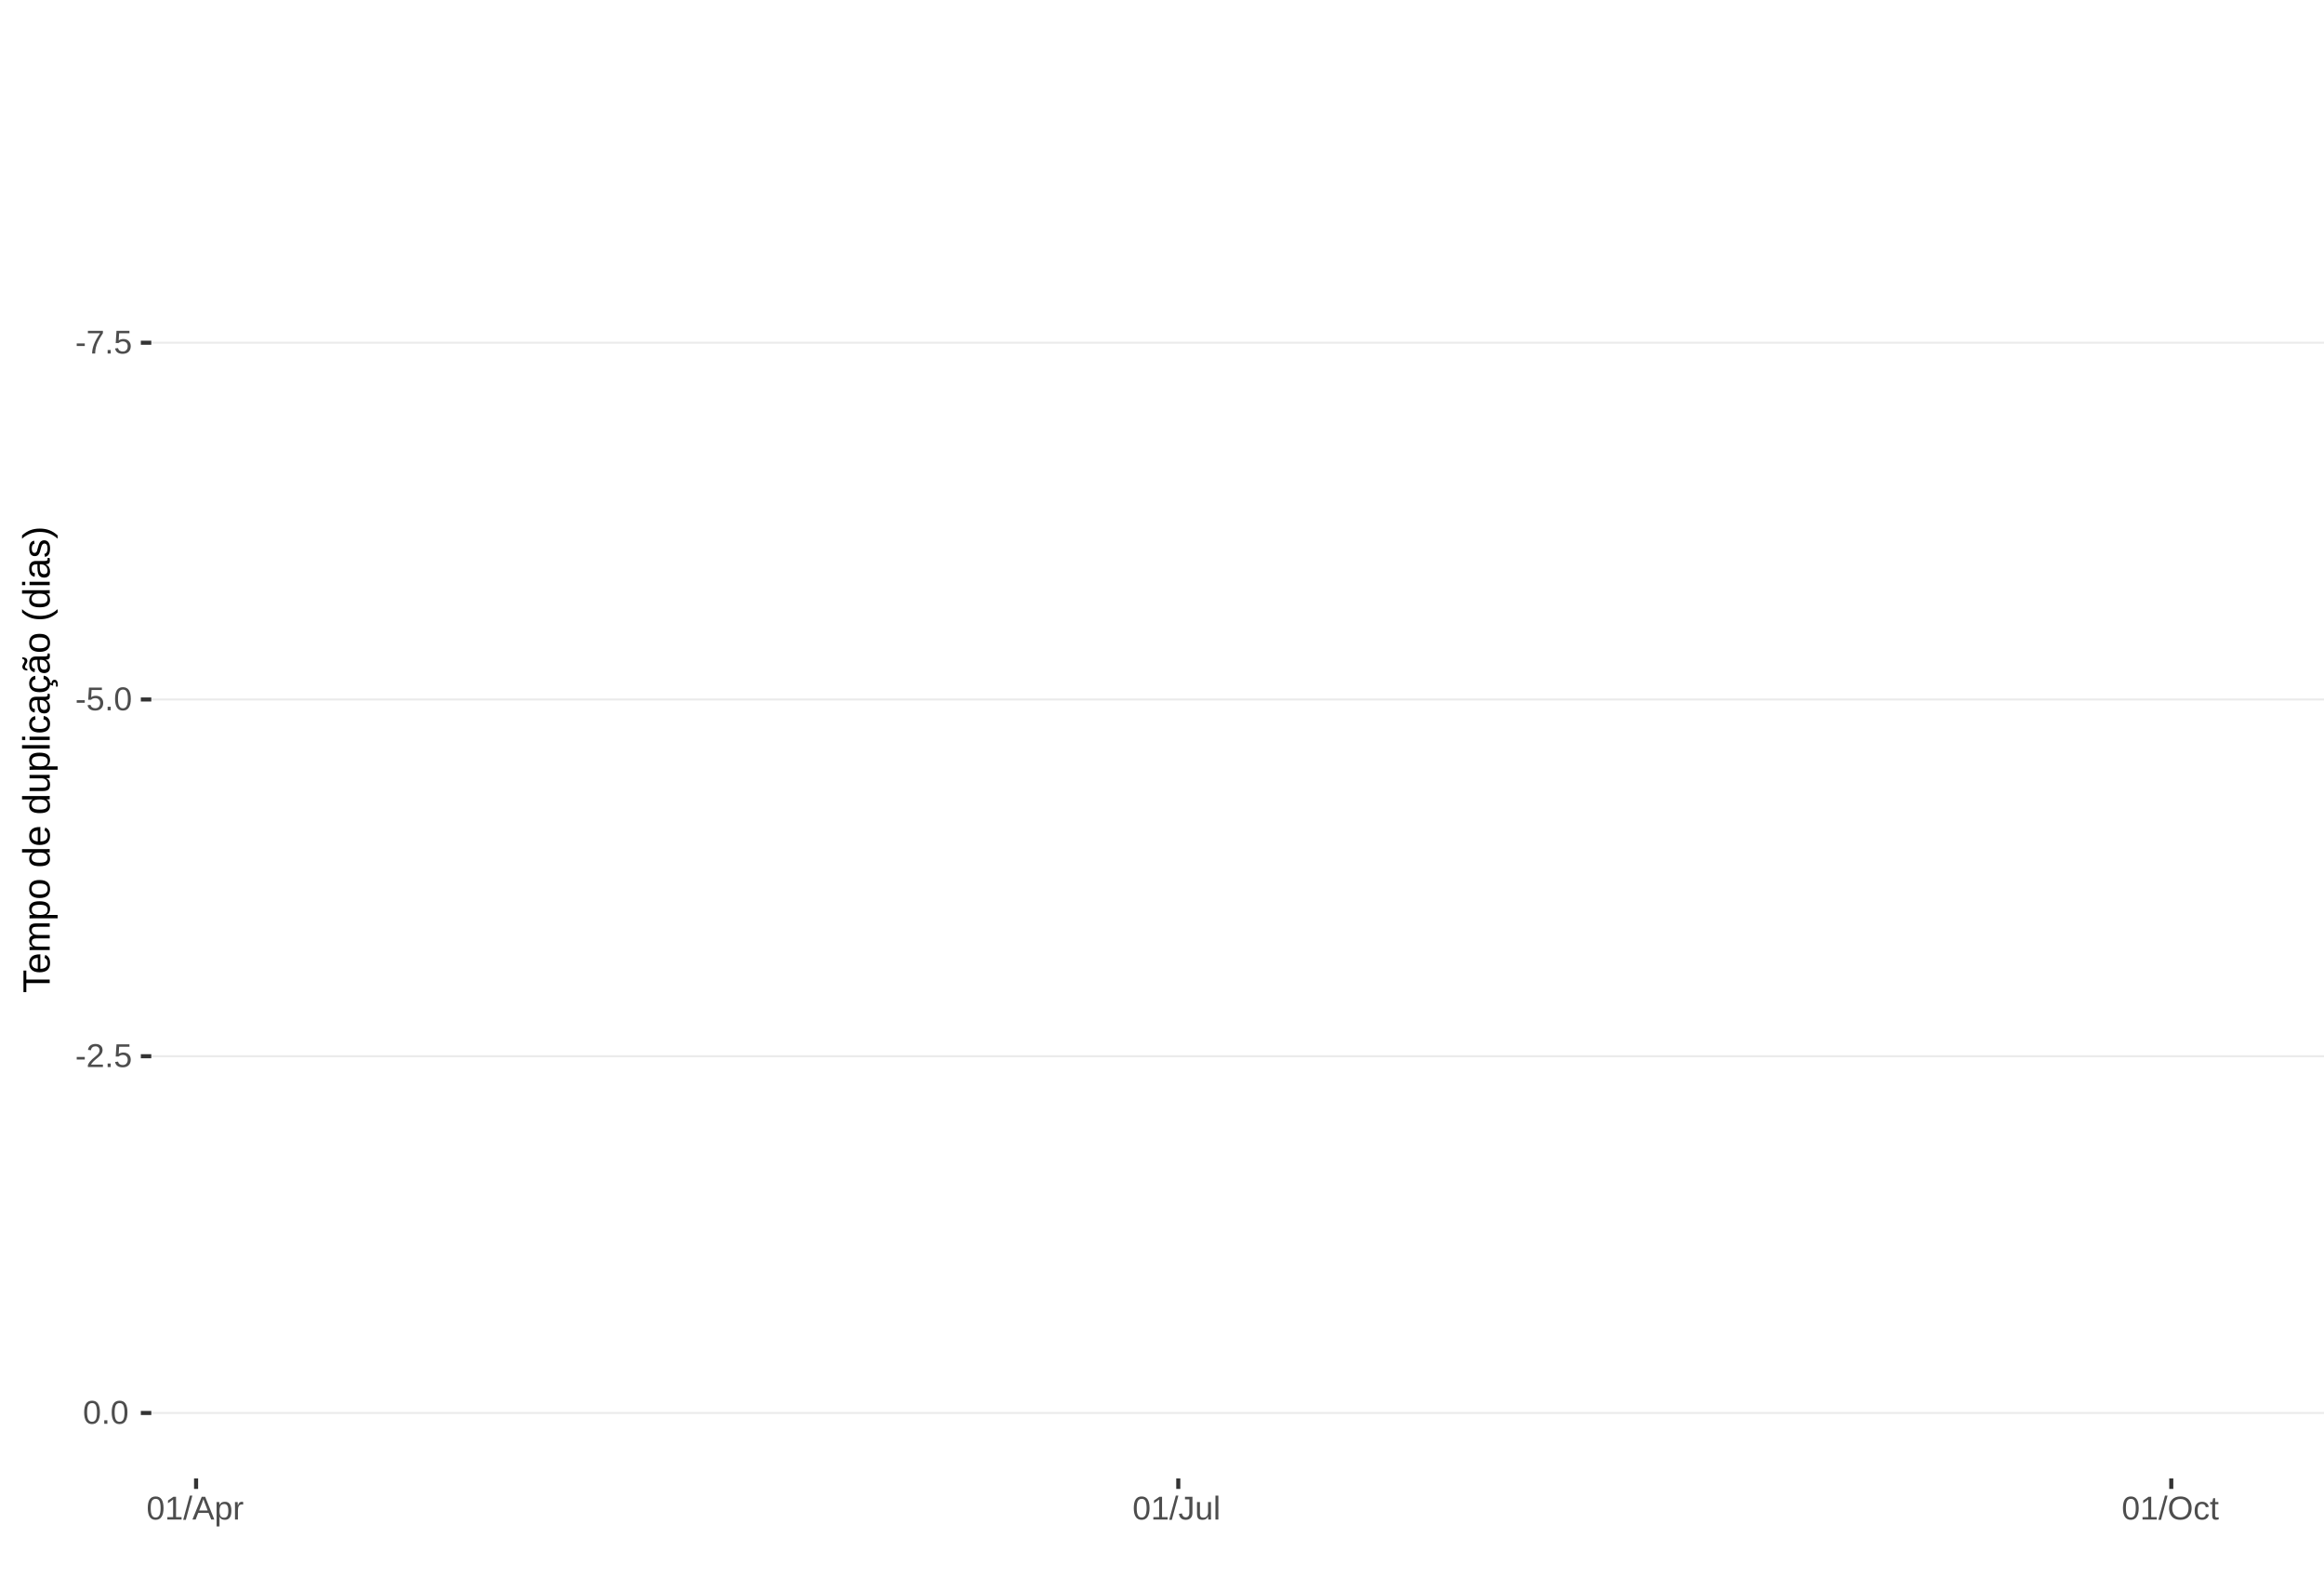
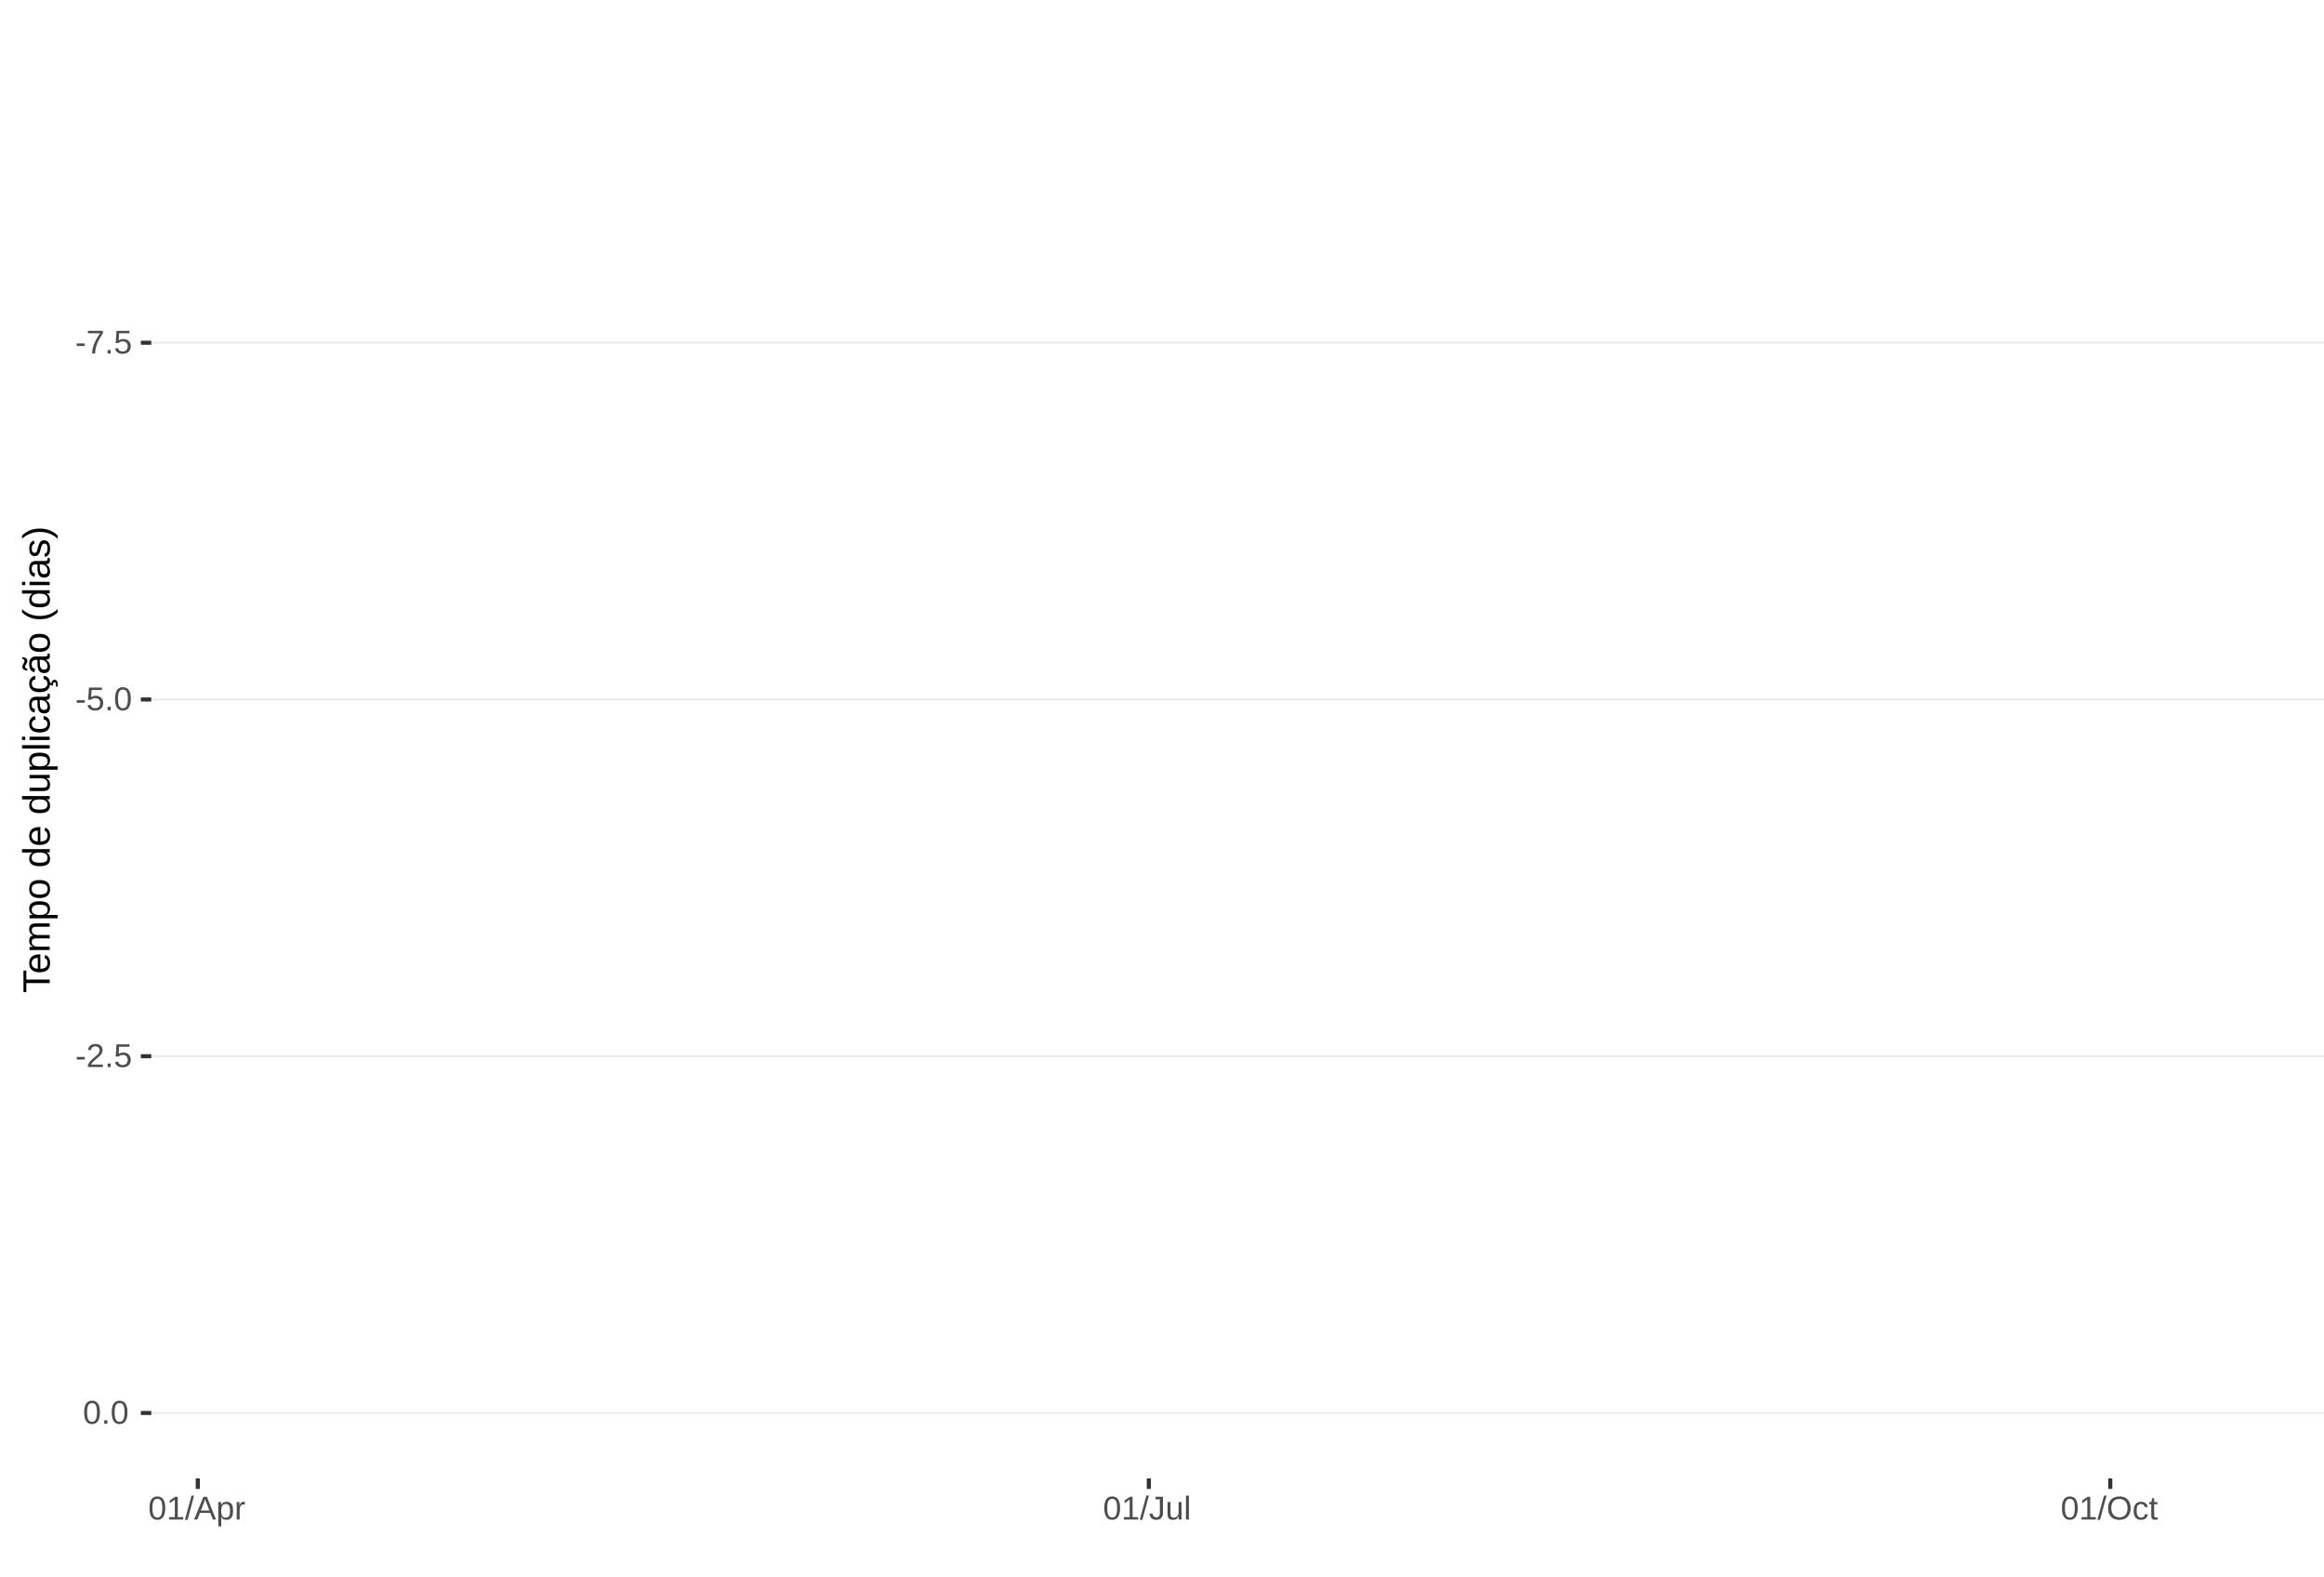
<svg xmlns="http://www.w3.org/2000/svg" xmlns:xlink="http://www.w3.org/1999/xlink" width="609pt" height="413pt" viewBox="0 0 609 413" version="1.1">
  <defs>
    <g>
      <symbol overflow="visible" id="glyph0-0">
        <path style="stroke:none;" d="M 0.859 -5.953 L 5.625 -5.953 L 5.625 0 L 0.859 0 Z M 1.188 -5.641 L 1.188 -0.328 L 5.297 -0.328 L 5.297 -5.641 Z M 1.188 -5.641 " />
      </symbol>
      <symbol overflow="visible" id="glyph0-1">
        <path style="stroke:none;" d="M 0.391 -1.969 L 0.391 -2.641 L 2.5 -2.641 L 2.5 -1.969 Z M 0.391 -1.969 " />
      </symbol>
      <symbol overflow="visible" id="glyph0-2">
        <path style="stroke:none;" d="M 4.375 -5.344 C 3.77 -4.406 3.344 -3.672 3.094 -3.141 C 2.844 -2.617 2.656 -2.102 2.531 -1.594 C 2.406 -1.082 2.344 -0.551 2.344 0 L 1.547 0 C 1.547 -0.758 1.707 -1.562 2.031 -2.406 C 2.352 -3.25 2.891 -4.219 3.641 -5.312 L 0.438 -5.312 L 0.438 -5.953 L 4.375 -5.953 Z M 4.375 -5.344 " />
      </symbol>
      <symbol overflow="visible" id="glyph0-3">
        <path style="stroke:none;" d="M 0.797 0 L 0.797 -0.922 L 1.609 -0.922 L 1.609 0 Z M 0.797 0 " />
      </symbol>
      <symbol overflow="visible" id="glyph0-4">
        <path style="stroke:none;" d="M 4.453 -1.938 C 4.453 -1.312 4.266 -0.816 3.891 -0.453 C 3.516 -0.098 3 0.078 2.344 0.078 C 1.781 0.078 1.328 -0.039 0.984 -0.281 C 0.648 -0.52 0.438 -0.867 0.344 -1.328 L 1.109 -1.422 C 1.273 -0.828 1.691 -0.531 2.359 -0.531 C 2.766 -0.531 3.082 -0.656 3.312 -0.906 C 3.539 -1.156 3.656 -1.492 3.656 -1.922 C 3.656 -2.297 3.539 -2.598 3.312 -2.828 C 3.082 -3.055 2.77 -3.172 2.375 -3.172 C 2.164 -3.172 1.973 -3.141 1.797 -3.078 C 1.617 -3.016 1.441 -2.906 1.266 -2.75 L 0.516 -2.75 L 0.719 -5.953 L 4.109 -5.953 L 4.109 -5.312 L 1.406 -5.312 L 1.297 -3.422 C 1.629 -3.672 2.039 -3.797 2.531 -3.797 C 3.113 -3.797 3.578 -3.625 3.922 -3.281 C 4.273 -2.938 4.453 -2.488 4.453 -1.938 Z M 4.453 -1.938 " />
      </symbol>
      <symbol overflow="visible" id="glyph0-5">
        <path style="stroke:none;" d="M 4.469 -2.984 C 4.469 -1.984 4.289 -1.223 3.938 -0.703 C 3.594 -0.18 3.078 0.078 2.391 0.078 C 1.711 0.078 1.203 -0.18 0.859 -0.703 C 0.516 -1.223 0.344 -1.984 0.344 -2.984 C 0.344 -4.004 0.508 -4.77 0.844 -5.281 C 1.176 -5.789 1.703 -6.047 2.422 -6.047 C 3.117 -6.047 3.633 -5.785 3.969 -5.266 C 4.301 -4.754 4.469 -3.992 4.469 -2.984 Z M 3.703 -2.984 C 3.703 -3.836 3.602 -4.457 3.406 -4.844 C 3.207 -5.227 2.879 -5.422 2.422 -5.422 C 1.953 -5.422 1.613 -5.227 1.406 -4.844 C 1.207 -4.469 1.109 -3.848 1.109 -2.984 C 1.109 -2.141 1.211 -1.52 1.422 -1.125 C 1.629 -0.727 1.957 -0.531 2.406 -0.531 C 2.852 -0.531 3.18 -0.727 3.391 -1.125 C 3.598 -1.531 3.703 -2.148 3.703 -2.984 Z M 3.703 -2.984 " />
      </symbol>
      <symbol overflow="visible" id="glyph0-6">
        <path style="stroke:none;" d="M 0.438 0 L 0.438 -0.531 C 0.582 -0.863 0.754 -1.156 0.953 -1.406 C 1.16 -1.656 1.379 -1.883 1.609 -2.094 C 1.836 -2.301 2.062 -2.488 2.281 -2.656 C 2.508 -2.832 2.711 -3.008 2.891 -3.188 C 3.078 -3.363 3.223 -3.547 3.328 -3.734 C 3.441 -3.93 3.5 -4.148 3.5 -4.391 C 3.5 -4.711 3.398 -4.961 3.203 -5.141 C 3.016 -5.328 2.754 -5.422 2.422 -5.422 C 2.098 -5.422 1.828 -5.332 1.609 -5.156 C 1.398 -4.977 1.281 -4.727 1.25 -4.406 L 0.469 -4.484 C 0.52 -4.961 0.719 -5.344 1.062 -5.625 C 1.414 -5.906 1.867 -6.047 2.422 -6.047 C 3.016 -6.047 3.473 -5.898 3.797 -5.609 C 4.117 -5.328 4.281 -4.926 4.281 -4.406 C 4.281 -4.176 4.227 -3.945 4.125 -3.719 C 4.02 -3.488 3.863 -3.258 3.656 -3.031 C 3.445 -2.812 3.047 -2.461 2.453 -1.984 C 2.129 -1.711 1.875 -1.469 1.688 -1.25 C 1.5 -1.039 1.359 -0.836 1.266 -0.641 L 4.375 -0.641 L 4.375 0 Z M 0.438 0 " />
      </symbol>
      <symbol overflow="visible" id="glyph0-7">
        <path style="stroke:none;" d="M 0.656 0 L 0.656 -0.641 L 2.172 -0.641 L 2.172 -5.234 L 0.828 -4.266 L 0.828 -4.984 L 2.234 -5.953 L 2.938 -5.953 L 2.938 -0.641 L 4.391 -0.641 L 4.391 0 Z M 0.656 0 " />
      </symbol>
      <symbol overflow="visible" id="glyph0-8">
        <path style="stroke:none;" d="M 0 0.078 L 1.734 -6.266 L 2.406 -6.266 L 0.688 0.078 Z M 0 0.078 " />
      </symbol>
      <symbol overflow="visible" id="glyph0-9">
        <path style="stroke:none;" d="M 4.938 0 L 4.25 -1.734 L 1.531 -1.734 L 0.859 0 L 0.016 0 L 2.453 -5.953 L 3.359 -5.953 L 5.75 0 Z M 2.891 -5.344 L 2.859 -5.234 C 2.785 -4.992 2.68 -4.691 2.547 -4.328 L 1.781 -2.375 L 4.016 -2.375 L 3.25 -4.344 C 3.164 -4.531 3.086 -4.75 3.016 -5 Z M 2.891 -5.344 " />
      </symbol>
      <symbol overflow="visible" id="glyph0-10">
        <path style="stroke:none;" d="M 4.453 -2.312 C 4.453 -0.719 3.891 0.078 2.766 0.078 C 2.066 0.078 1.594 -0.18 1.344 -0.703 L 1.328 -0.703 C 1.336 -0.68 1.344 -0.441 1.344 0.016 L 1.344 1.797 L 0.578 1.797 L 0.578 -3.641 C 0.578 -4.109 0.57 -4.422 0.562 -4.578 L 1.297 -4.578 C 1.297 -4.566 1.297 -4.523 1.297 -4.453 C 1.305 -4.379 1.312 -4.27 1.312 -4.125 C 1.32 -3.988 1.328 -3.895 1.328 -3.844 L 1.359 -3.844 C 1.492 -4.125 1.672 -4.328 1.891 -4.453 C 2.109 -4.586 2.398 -4.656 2.766 -4.656 C 3.328 -4.656 3.75 -4.461 4.031 -4.078 C 4.312 -3.703 4.453 -3.113 4.453 -2.312 Z M 3.656 -2.297 C 3.656 -2.93 3.566 -3.383 3.391 -3.656 C 3.223 -3.926 2.953 -4.062 2.578 -4.062 C 2.273 -4.062 2.035 -4 1.859 -3.875 C 1.691 -3.75 1.562 -3.551 1.469 -3.281 C 1.383 -3.008 1.344 -2.66 1.344 -2.234 C 1.344 -1.629 1.438 -1.188 1.625 -0.906 C 1.82 -0.625 2.133 -0.484 2.562 -0.484 C 2.938 -0.484 3.211 -0.617 3.391 -0.891 C 3.566 -1.172 3.656 -1.641 3.656 -2.297 Z M 3.656 -2.297 " />
      </symbol>
      <symbol overflow="visible" id="glyph0-11">
        <path style="stroke:none;" d="M 0.594 0 L 0.594 -3.516 C 0.594 -3.828 0.586 -4.18 0.578 -4.578 L 1.297 -4.578 C 1.316 -4.055 1.328 -3.742 1.328 -3.641 L 1.344 -3.641 C 1.469 -4.035 1.609 -4.301 1.766 -4.438 C 1.922 -4.582 2.145 -4.656 2.438 -4.656 C 2.531 -4.656 2.629 -4.641 2.734 -4.609 L 2.734 -3.922 C 2.641 -3.941 2.504 -3.953 2.328 -3.953 C 2.016 -3.953 1.773 -3.816 1.609 -3.547 C 1.441 -3.273 1.359 -2.891 1.359 -2.391 L 1.359 0 Z M 0.594 0 " />
      </symbol>
      <symbol overflow="visible" id="glyph0-12">
        <path style="stroke:none;" d="M 1.938 0.078 C 0.926 0.078 0.328 -0.441 0.141 -1.484 L 0.922 -1.609 C 0.973 -1.285 1.086 -1.031 1.266 -0.844 C 1.441 -0.664 1.664 -0.578 1.938 -0.578 C 2.227 -0.578 2.457 -0.676 2.625 -0.875 C 2.789 -1.07 2.875 -1.367 2.875 -1.766 L 2.875 -5.297 L 1.734 -5.297 L 1.734 -5.953 L 3.688 -5.953 L 3.688 -1.781 C 3.688 -1.195 3.531 -0.738 3.219 -0.406 C 2.906 -0.082 2.477 0.078 1.938 0.078 Z M 1.938 0.078 " />
      </symbol>
      <symbol overflow="visible" id="glyph0-13">
        <path style="stroke:none;" d="M 1.328 -4.578 L 1.328 -1.672 C 1.328 -1.367 1.352 -1.133 1.406 -0.969 C 1.469 -0.801 1.562 -0.68 1.688 -0.609 C 1.82 -0.535 2.016 -0.5 2.266 -0.5 C 2.629 -0.5 2.914 -0.625 3.125 -0.875 C 3.344 -1.125 3.453 -1.473 3.453 -1.922 L 3.453 -4.578 L 4.219 -4.578 L 4.219 -0.969 C 4.219 -0.438 4.223 -0.113 4.234 0 L 3.516 0 C 3.516 -0.008 3.516 -0.047 3.516 -0.109 C 3.516 -0.172 3.508 -0.242 3.5 -0.328 C 3.5 -0.41 3.492 -0.562 3.484 -0.781 L 3.469 -0.781 C 3.301 -0.469 3.098 -0.242 2.859 -0.109 C 2.629 0.016 2.348 0.078 2.016 0.078 C 1.516 0.078 1.145 -0.039 0.906 -0.281 C 0.676 -0.531 0.562 -0.945 0.562 -1.531 L 0.562 -4.578 Z M 1.328 -4.578 " />
      </symbol>
      <symbol overflow="visible" id="glyph0-14">
        <path style="stroke:none;" d="M 0.578 0 L 0.578 -6.266 L 1.344 -6.266 L 1.344 0 Z M 0.578 0 " />
      </symbol>
      <symbol overflow="visible" id="glyph0-15">
        <path style="stroke:none;" d="M 6.312 -3 C 6.312 -2.383 6.191 -1.844 5.953 -1.375 C 5.723 -0.906 5.383 -0.547 4.938 -0.297 C 4.488 -0.047 3.961 0.078 3.359 0.078 C 2.742 0.078 2.211 -0.039 1.766 -0.281 C 1.328 -0.531 0.988 -0.891 0.75 -1.359 C 0.52 -1.828 0.406 -2.375 0.406 -3 C 0.406 -3.957 0.664 -4.703 1.188 -5.234 C 1.707 -5.773 2.438 -6.047 3.375 -6.047 C 3.977 -6.047 4.5 -5.926 4.938 -5.688 C 5.383 -5.445 5.723 -5.094 5.953 -4.625 C 6.191 -4.164 6.312 -3.625 6.312 -3 Z M 5.5 -3 C 5.5 -3.738 5.312 -4.32 4.938 -4.75 C 4.57 -5.176 4.051 -5.391 3.375 -5.391 C 2.688 -5.391 2.156 -5.18 1.781 -4.766 C 1.414 -4.348 1.234 -3.758 1.234 -3 C 1.234 -2.258 1.422 -1.672 1.797 -1.234 C 2.172 -0.797 2.691 -0.578 3.359 -0.578 C 4.047 -0.578 4.57 -0.785 4.938 -1.203 C 5.312 -1.629 5.5 -2.227 5.5 -3 Z M 5.5 -3 " />
      </symbol>
      <symbol overflow="visible" id="glyph0-16">
        <path style="stroke:none;" d="M 1.156 -2.312 C 1.156 -1.695 1.25 -1.242 1.438 -0.953 C 1.633 -0.66 1.926 -0.516 2.312 -0.516 C 2.582 -0.516 2.805 -0.586 2.984 -0.734 C 3.172 -0.879 3.285 -1.102 3.328 -1.406 L 4.094 -1.359 C 4.039 -0.922 3.852 -0.57 3.531 -0.312 C 3.219 -0.051 2.82 0.078 2.344 0.078 C 1.695 0.078 1.207 -0.117 0.875 -0.516 C 0.539 -0.922 0.375 -1.516 0.375 -2.297 C 0.375 -3.055 0.539 -3.641 0.875 -4.047 C 1.207 -4.453 1.691 -4.656 2.328 -4.656 C 2.797 -4.656 3.18 -4.535 3.484 -4.297 C 3.797 -4.055 3.992 -3.723 4.078 -3.297 L 3.297 -3.234 C 3.254 -3.484 3.148 -3.68 2.984 -3.828 C 2.828 -3.984 2.602 -4.062 2.312 -4.062 C 1.906 -4.062 1.609 -3.926 1.422 -3.656 C 1.242 -3.395 1.156 -2.945 1.156 -2.312 Z M 1.156 -2.312 " />
      </symbol>
      <symbol overflow="visible" id="glyph0-17">
        <path style="stroke:none;" d="M 2.344 -0.031 C 2.094 0.031 1.836 0.062 1.578 0.062 C 0.961 0.062 0.656 -0.281 0.656 -0.969 L 0.656 -4.016 L 0.125 -4.016 L 0.125 -4.578 L 0.688 -4.578 L 0.906 -5.594 L 1.422 -5.594 L 1.422 -4.578 L 2.266 -4.578 L 2.266 -4.016 L 1.422 -4.016 L 1.422 -1.125 C 1.422 -0.906 1.457 -0.75 1.531 -0.656 C 1.602 -0.57 1.727 -0.531 1.906 -0.531 C 2 -0.531 2.145 -0.551 2.344 -0.594 Z M 2.344 -0.031 " />
      </symbol>
      <symbol overflow="visible" id="glyph1-0">
        <path style="stroke:none;" d="M -6.875 -1 L -6.875 -6.5 L 0 -6.5 L 0 -1 Z M -6.516 -1.375 L -0.375 -1.375 L -0.375 -6.125 L -6.516 -6.125 Z M -6.516 -1.375 " />
      </symbol>
      <symbol overflow="visible" id="glyph1-1">
        <path style="stroke:none;" d="M -6.125 -3.516 L 0 -3.516 L 0 -2.594 L -6.125 -2.594 L -6.125 -0.219 L -6.875 -0.219 L -6.875 -5.875 L -6.125 -5.875 Z M -6.125 -3.516 " />
      </symbol>
      <symbol overflow="visible" id="glyph1-2">
        <path style="stroke:none;" d="M -2.453 -1.344 C -1.848 -1.344 -1.379 -1.469 -1.047 -1.719 C -0.723 -1.969 -0.562 -2.336 -0.562 -2.828 C -0.562 -3.203 -0.633 -3.504 -0.781 -3.734 C -0.938 -3.961 -1.133 -4.117 -1.375 -4.203 L -1.156 -4.969 C -0.32 -4.656 0.094 -3.941 0.094 -2.828 C 0.094 -2.047 -0.133 -1.445 -0.594 -1.031 C -1.062 -0.625 -1.754 -0.422 -2.672 -0.422 C -3.547 -0.422 -4.211 -0.625 -4.672 -1.031 C -5.141 -1.445 -5.375 -2.031 -5.375 -2.781 C -5.375 -4.344 -4.441 -5.125 -2.578 -5.125 L -2.453 -5.125 Z M -3.125 -4.203 C -3.688 -4.16 -4.094 -4.02 -4.344 -3.781 C -4.602 -3.551 -4.734 -3.219 -4.734 -2.781 C -4.734 -2.352 -4.586 -2.016 -4.297 -1.766 C -4.016 -1.516 -3.625 -1.379 -3.125 -1.359 Z M -3.125 -4.203 " />
      </symbol>
      <symbol overflow="visible" id="glyph1-3">
        <path style="stroke:none;" d="M 0 -3.75 L -3.344 -3.75 C -3.852 -3.75 -4.207 -3.676 -4.406 -3.531 C -4.602 -3.395 -4.703 -3.145 -4.703 -2.781 C -4.703 -2.406 -4.555 -2.109 -4.266 -1.891 C -3.984 -1.672 -3.582 -1.562 -3.062 -1.562 L 0 -1.562 L 0 -0.688 L -4.156 -0.688 C -4.77 -0.688 -5.145 -0.68 -5.281 -0.672 L -5.281 -1.5 C -5.27 -1.5 -5.227 -1.5 -5.156 -1.5 C -5.082 -1.508 -5 -1.516 -4.906 -1.516 C -4.812 -1.523 -4.633 -1.531 -4.375 -1.531 L -4.375 -1.547 C -4.75 -1.734 -5.008 -1.945 -5.156 -2.188 C -5.301 -2.438 -5.375 -2.738 -5.375 -3.094 C -5.375 -3.488 -5.297 -3.801 -5.141 -4.031 C -4.984 -4.27 -4.727 -4.438 -4.375 -4.531 L -4.375 -4.547 C -4.727 -4.723 -4.984 -4.941 -5.141 -5.203 C -5.297 -5.461 -5.375 -5.773 -5.375 -6.141 C -5.375 -6.672 -5.227 -7.055 -4.938 -7.297 C -4.656 -7.547 -4.18 -7.672 -3.516 -7.672 L 0 -7.672 L 0 -6.797 L -3.344 -6.797 C -3.852 -6.797 -4.207 -6.723 -4.406 -6.578 C -4.602 -6.441 -4.703 -6.191 -4.703 -5.828 C -4.703 -5.453 -4.555 -5.156 -4.266 -4.938 C -3.984 -4.727 -3.582 -4.625 -3.062 -4.625 L 0 -4.625 Z M 0 -3.75 " />
      </symbol>
      <symbol overflow="visible" id="glyph1-4">
        <path style="stroke:none;" d="M -2.672 -5.141 C -0.828 -5.141 0.094 -4.492 0.094 -3.203 C 0.094 -2.391 -0.211 -1.844 -0.828 -1.562 L -0.828 -1.531 C -0.797 -1.539 -0.516 -1.547 0.016 -1.547 L 2.078 -1.547 L 2.078 -0.672 L -4.203 -0.672 C -4.742 -0.672 -5.102 -0.66 -5.281 -0.641 L -5.281 -1.5 C -5.27 -1.5 -5.223 -1.5 -5.141 -1.5 C -5.066 -1.508 -4.945 -1.52 -4.781 -1.531 C -4.613 -1.539 -4.5 -1.547 -4.438 -1.547 L -4.438 -1.562 C -4.758 -1.719 -4.992 -1.922 -5.141 -2.172 C -5.297 -2.43 -5.375 -2.773 -5.375 -3.203 C -5.375 -3.848 -5.156 -4.332 -4.719 -4.656 C -4.281 -4.977 -3.598 -5.141 -2.672 -5.141 Z M -2.641 -4.219 C -3.379 -4.219 -3.906 -4.117 -4.219 -3.922 C -4.539 -3.723 -4.703 -3.406 -4.703 -2.969 C -4.703 -2.625 -4.629 -2.352 -4.484 -2.156 C -4.336 -1.957 -4.109 -1.805 -3.797 -1.703 C -3.484 -1.598 -3.078 -1.547 -2.578 -1.547 C -1.879 -1.547 -1.363 -1.656 -1.031 -1.875 C -0.707 -2.102 -0.547 -2.469 -0.547 -2.969 C -0.547 -3.406 -0.707 -3.723 -1.031 -3.922 C -1.352 -4.117 -1.891 -4.219 -2.641 -4.219 Z M -2.641 -4.219 " />
      </symbol>
      <symbol overflow="visible" id="glyph1-5">
        <path style="stroke:none;" d="M -2.641 -5.141 C -1.723 -5.141 -1.035 -4.938 -0.578 -4.531 C -0.129 -4.125 0.094 -3.535 0.094 -2.766 C 0.094 -1.992 -0.141 -1.41 -0.609 -1.016 C -1.078 -0.617 -1.754 -0.422 -2.641 -0.422 C -4.461 -0.422 -5.375 -1.207 -5.375 -2.781 C -5.375 -3.594 -5.148 -4.188 -4.703 -4.562 C -4.266 -4.945 -3.578 -5.141 -2.641 -5.141 Z M -2.641 -4.219 C -3.367 -4.219 -3.898 -4.109 -4.234 -3.891 C -4.566 -3.672 -4.734 -3.305 -4.734 -2.797 C -4.734 -2.285 -4.562 -1.914 -4.219 -1.688 C -3.883 -1.457 -3.359 -1.344 -2.641 -1.344 C -1.953 -1.344 -1.43 -1.453 -1.078 -1.672 C -0.723 -1.898 -0.547 -2.258 -0.547 -2.75 C -0.547 -3.281 -0.711 -3.656 -1.047 -3.875 C -1.391 -4.102 -1.922 -4.219 -2.641 -4.219 Z M -2.641 -4.219 " />
      </symbol>
      <symbol overflow="visible" id="glyph1-6">
        <path style="stroke:none;" d="" />
      </symbol>
      <symbol overflow="visible" id="glyph1-7">
        <path style="stroke:none;" d="M -0.844 -4.016 C -0.508 -3.848 -0.27 -3.629 -0.125 -3.359 C 0.02 -3.086 0.094 -2.754 0.094 -2.359 C 0.094 -1.691 -0.129 -1.203 -0.578 -0.891 C -1.023 -0.578 -1.707 -0.422 -2.625 -0.422 C -4.457 -0.422 -5.375 -1.066 -5.375 -2.359 C -5.375 -2.766 -5.301 -3.098 -5.156 -3.359 C -5.008 -3.629 -4.781 -3.848 -4.469 -4.016 L -7.25 -4.016 L -7.25 -4.891 L -1.094 -4.891 C -0.539 -4.891 -0.176 -4.898 0 -4.922 L 0 -4.078 C -0.051 -4.066 -0.172 -4.055 -0.359 -4.047 C -0.547 -4.035 -0.707 -4.031 -0.844 -4.031 Z M -2.641 -1.344 C -1.898 -1.344 -1.367 -1.438 -1.047 -1.625 C -0.734 -1.82 -0.578 -2.145 -0.578 -2.594 C -0.578 -3.082 -0.75 -3.441 -1.094 -3.672 C -1.438 -3.898 -1.973 -4.016 -2.703 -4.016 C -3.398 -4.016 -3.91 -3.898 -4.234 -3.672 C -4.566 -3.441 -4.734 -3.082 -4.734 -2.594 C -4.734 -2.156 -4.566 -1.836 -4.234 -1.641 C -3.91 -1.441 -3.379 -1.344 -2.641 -1.344 Z M -2.641 -1.344 " />
      </symbol>
      <symbol overflow="visible" id="glyph1-8">
        <path style="stroke:none;" d="M -5.281 -1.531 L -1.938 -1.531 C -1.582 -1.531 -1.305 -1.562 -1.109 -1.625 C -0.922 -1.695 -0.785 -1.805 -0.703 -1.953 C -0.617 -2.109 -0.578 -2.332 -0.578 -2.625 C -0.578 -3.039 -0.723 -3.367 -1.016 -3.609 C -1.305 -3.859 -1.707 -3.984 -2.219 -3.984 L -5.281 -3.984 L -5.281 -4.875 L -1.125 -4.875 C -0.508 -4.875 -0.133 -4.879 0 -4.891 L 0 -4.062 C -0.02 -4.062 -0.062 -4.055 -0.125 -4.047 C -0.195 -4.047 -0.281 -4.039 -0.375 -4.031 C -0.469 -4.031 -0.645 -4.031 -0.906 -4.031 L -0.906 -4.016 C -0.539 -3.816 -0.281 -3.582 -0.125 -3.312 C 0.02 -3.051 0.094 -2.723 0.094 -2.328 C 0.094 -1.742 -0.047 -1.316 -0.328 -1.047 C -0.617 -0.785 -1.098 -0.656 -1.766 -0.656 L -5.281 -0.656 Z M -5.281 -1.531 " />
      </symbol>
      <symbol overflow="visible" id="glyph1-9">
        <path style="stroke:none;" d="M 0 -0.672 L -7.25 -0.672 L -7.25 -1.547 L 0 -1.547 Z M 0 -0.672 " />
      </symbol>
      <symbol overflow="visible" id="glyph1-10">
        <path style="stroke:none;" d="M -6.406 -0.672 L -7.25 -0.672 L -7.25 -1.547 L -6.406 -1.547 Z M 0 -0.672 L -5.281 -0.672 L -5.281 -1.547 L 0 -1.547 Z M 0 -0.672 " />
      </symbol>
      <symbol overflow="visible" id="glyph1-11">
        <path style="stroke:none;" d="M -2.672 -1.344 C -1.961 -1.344 -1.438 -1.453 -1.094 -1.672 C -0.758 -1.891 -0.594 -2.223 -0.594 -2.672 C -0.594 -2.984 -0.676 -3.242 -0.844 -3.453 C -1.02 -3.672 -1.281 -3.801 -1.625 -3.844 L -1.578 -4.734 C -1.066 -4.672 -0.66 -4.457 -0.359 -4.094 C -0.055 -3.727 0.094 -3.266 0.094 -2.703 C 0.094 -1.961 -0.133 -1.395 -0.594 -1 C -1.062 -0.613 -1.742 -0.422 -2.641 -0.422 C -3.535 -0.422 -4.211 -0.613 -4.672 -1 C -5.141 -1.395 -5.375 -1.957 -5.375 -2.688 C -5.375 -3.227 -5.234 -3.676 -4.953 -4.031 C -4.68 -4.395 -4.297 -4.617 -3.797 -4.703 L -3.734 -3.797 C -4.023 -3.754 -4.254 -3.641 -4.422 -3.453 C -4.598 -3.266 -4.688 -3.004 -4.688 -2.672 C -4.688 -2.203 -4.531 -1.863 -4.219 -1.656 C -3.914 -1.445 -3.398 -1.344 -2.672 -1.344 Z M -2.672 -1.344 " />
      </symbol>
      <symbol overflow="visible" id="glyph1-12">
        <path style="stroke:none;" d="M 0.094 -2.016 C 0.094 -1.484 -0.047 -1.082 -0.328 -0.812 C -0.609 -0.551 -0.988 -0.422 -1.469 -0.422 C -2.02 -0.422 -2.441 -0.598 -2.734 -0.953 C -3.023 -1.316 -3.18 -1.898 -3.203 -2.703 L -3.219 -3.891 L -3.516 -3.891 C -3.941 -3.891 -4.25 -3.797 -4.438 -3.609 C -4.625 -3.43 -4.719 -3.148 -4.719 -2.766 C -4.719 -2.367 -4.648 -2.078 -4.516 -1.891 C -4.379 -1.711 -4.164 -1.609 -3.875 -1.578 L -3.953 -0.656 C -4.898 -0.812 -5.375 -1.52 -5.375 -2.781 C -5.375 -3.445 -5.223 -3.945 -4.922 -4.281 C -4.617 -4.613 -4.18 -4.781 -3.609 -4.781 L -1.328 -4.781 C -1.066 -4.781 -0.867 -4.812 -0.734 -4.875 C -0.609 -4.945 -0.547 -5.082 -0.547 -5.281 C -0.547 -5.363 -0.555 -5.457 -0.578 -5.562 L -0.031 -5.562 C 0.02 -5.344 0.047 -5.117 0.047 -4.891 C 0.047 -4.555 -0.035 -4.316 -0.203 -4.172 C -0.379 -4.023 -0.648 -3.941 -1.016 -3.922 L -1.016 -3.891 C -0.609 -3.672 -0.32 -3.41 -0.156 -3.109 C 0.008 -2.805 0.094 -2.441 0.094 -2.016 Z M -0.562 -2.219 C -0.562 -2.539 -0.633 -2.828 -0.781 -3.078 C -0.926 -3.328 -1.125 -3.523 -1.375 -3.672 C -1.633 -3.816 -1.898 -3.891 -2.172 -3.891 L -2.609 -3.891 L -2.594 -2.938 C -2.582 -2.52 -2.535 -2.203 -2.453 -1.984 C -2.379 -1.773 -2.258 -1.613 -2.094 -1.5 C -1.938 -1.383 -1.723 -1.328 -1.453 -1.328 C -1.172 -1.328 -0.953 -1.406 -0.797 -1.562 C -0.641 -1.719 -0.562 -1.938 -0.562 -2.219 Z M -0.562 -2.219 " />
      </symbol>
      <symbol overflow="visible" id="glyph1-13">
        <path style="stroke:none;" d="M -2.672 -1.344 C -1.961 -1.344 -1.438 -1.453 -1.094 -1.672 C -0.758 -1.891 -0.594 -2.223 -0.594 -2.672 C -0.594 -2.984 -0.676 -3.242 -0.844 -3.453 C -1.02 -3.672 -1.281 -3.801 -1.625 -3.844 L -1.578 -4.734 C -1.066 -4.672 -0.66 -4.457 -0.359 -4.094 C -0.055 -3.727 0.094 -3.266 0.094 -2.703 C 0.094 -1.961 -0.133 -1.395 -0.594 -1 C -1.062 -0.613 -1.742 -0.422 -2.641 -0.422 C -3.535 -0.422 -4.211 -0.613 -4.672 -1 C -5.141 -1.395 -5.375 -1.957 -5.375 -2.688 C -5.375 -3.227 -5.234 -3.676 -4.953 -4.031 C -4.68 -4.395 -4.297 -4.617 -3.797 -4.703 L -3.734 -3.797 C -4.023 -3.754 -4.254 -3.641 -4.422 -3.453 C -4.598 -3.266 -4.688 -3.004 -4.688 -2.672 C -4.688 -2.203 -4.531 -1.863 -4.219 -1.656 C -3.914 -1.445 -3.398 -1.344 -2.672 -1.344 Z M 1.234 -3.672 C 1.828 -3.672 2.125 -3.223 2.125 -2.328 C 2.125 -2.148 2.113 -2.004 2.094 -1.891 L 1.625 -1.891 C 1.645 -2.055 1.656 -2.195 1.656 -2.312 C 1.656 -2.789 1.52 -3.031 1.25 -3.031 C 1 -3.031 0.875 -2.812 0.875 -2.375 C 0.875 -2.238 0.879 -2.148 0.891 -2.109 L 0 -2.422 L 0 -2.938 L 0.484 -2.75 C 0.492 -3.062 0.566 -3.289 0.703 -3.438 C 0.836 -3.594 1.016 -3.672 1.234 -3.672 Z M 1.234 -3.672 " />
      </symbol>
      <symbol overflow="visible" id="glyph1-14">
        <path style="stroke:none;" d="M 0.094 -2.016 C 0.094 -1.484 -0.047 -1.082 -0.328 -0.812 C -0.609 -0.551 -0.988 -0.422 -1.469 -0.422 C -2.02 -0.422 -2.441 -0.598 -2.734 -0.953 C -3.023 -1.316 -3.18 -1.898 -3.203 -2.703 L -3.219 -3.891 L -3.516 -3.891 C -3.941 -3.891 -4.25 -3.797 -4.438 -3.609 C -4.625 -3.43 -4.719 -3.148 -4.719 -2.766 C -4.719 -2.367 -4.648 -2.078 -4.516 -1.891 C -4.379 -1.711 -4.164 -1.609 -3.875 -1.578 L -3.953 -0.656 C -4.898 -0.812 -5.375 -1.52 -5.375 -2.781 C -5.375 -3.445 -5.223 -3.945 -4.922 -4.281 C -4.617 -4.613 -4.18 -4.781 -3.609 -4.781 L -1.328 -4.781 C -1.066 -4.781 -0.867 -4.812 -0.734 -4.875 C -0.609 -4.945 -0.547 -5.082 -0.547 -5.281 C -0.547 -5.363 -0.555 -5.457 -0.578 -5.562 L -0.031 -5.562 C 0.02 -5.344 0.047 -5.117 0.047 -4.891 C 0.047 -4.555 -0.035 -4.316 -0.203 -4.172 C -0.379 -4.023 -0.648 -3.941 -1.016 -3.922 L -1.016 -3.891 C -0.609 -3.672 -0.32 -3.41 -0.156 -3.109 C 0.008 -2.805 0.094 -2.441 0.094 -2.016 Z M -0.562 -2.219 C -0.562 -2.539 -0.633 -2.828 -0.781 -3.078 C -0.926 -3.328 -1.125 -3.523 -1.375 -3.672 C -1.633 -3.816 -1.898 -3.891 -2.172 -3.891 L -2.609 -3.891 L -2.594 -2.938 C -2.582 -2.52 -2.535 -2.203 -2.453 -1.984 C -2.379 -1.773 -2.258 -1.613 -2.094 -1.5 C -1.938 -1.383 -1.723 -1.328 -1.453 -1.328 C -1.172 -1.328 -0.953 -1.406 -0.797 -1.562 C -0.641 -1.719 -0.562 -1.938 -0.562 -2.219 Z M -5.859 -3.609 C -5.859 -3.473 -5.891 -3.332 -5.953 -3.188 C -6.016 -3.051 -6.082 -2.922 -6.156 -2.797 C -6.227 -2.672 -6.297 -2.551 -6.359 -2.438 C -6.422 -2.32 -6.453 -2.211 -6.453 -2.109 C -6.453 -1.93 -6.398 -1.797 -6.297 -1.703 C -6.191 -1.617 -6.047 -1.562 -5.859 -1.531 L -5.859 -1.094 C -6.191 -1.125 -6.441 -1.176 -6.609 -1.25 C -6.785 -1.332 -6.922 -1.441 -7.016 -1.578 C -7.117 -1.711 -7.172 -1.879 -7.172 -2.078 C -7.172 -2.223 -7.141 -2.363 -7.078 -2.5 C -7.023 -2.633 -6.957 -2.766 -6.875 -2.891 C -6.801 -3.023 -6.734 -3.145 -6.672 -3.25 C -6.617 -3.363 -6.594 -3.473 -6.594 -3.578 C -6.594 -3.898 -6.785 -4.086 -7.172 -4.141 L -7.172 -4.594 C -6.691 -4.539 -6.352 -4.43 -6.156 -4.266 C -5.957 -4.098 -5.859 -3.879 -5.859 -3.609 Z M -5.859 -3.609 " />
      </symbol>
      <symbol overflow="visible" id="glyph1-15">
        <path style="stroke:none;" d="M -2.594 -0.625 C -3.539 -0.625 -4.383 -0.77 -5.125 -1.062 C -5.875 -1.352 -6.582 -1.805 -7.25 -2.422 L -7.25 -3.266 C -6.57 -2.66 -5.852 -2.211 -5.094 -1.922 C -4.332 -1.641 -3.5 -1.5 -2.594 -1.5 C -1.688 -1.5 -0.852 -1.641 -0.094 -1.922 C 0.664 -2.203 1.391 -2.648 2.078 -3.266 L 2.078 -2.422 C 1.41 -1.805 0.703 -1.352 -0.047 -1.062 C -0.797 -0.77 -1.641 -0.625 -2.578 -0.625 Z M -2.594 -0.625 " />
      </symbol>
      <symbol overflow="visible" id="glyph1-16">
        <path style="stroke:none;" d="M -1.453 -4.641 C -0.961 -4.641 -0.582 -4.453 -0.312 -4.078 C -0.039 -3.703 0.094 -3.176 0.094 -2.5 C 0.094 -1.844 -0.008 -1.332 -0.219 -0.969 C -0.438 -0.613 -0.773 -0.383 -1.234 -0.281 L -1.391 -1.062 C -1.109 -1.133 -0.898 -1.285 -0.766 -1.516 C -0.641 -1.754 -0.578 -2.082 -0.578 -2.5 C -0.578 -2.945 -0.645 -3.27 -0.781 -3.469 C -0.914 -3.676 -1.117 -3.781 -1.391 -3.781 C -1.598 -3.781 -1.766 -3.707 -1.891 -3.562 C -2.023 -3.426 -2.133 -3.195 -2.219 -2.875 L -2.391 -2.25 C -2.516 -1.738 -2.641 -1.375 -2.766 -1.156 C -2.891 -0.945 -3.039 -0.781 -3.219 -0.656 C -3.406 -0.539 -3.629 -0.484 -3.891 -0.484 C -4.367 -0.484 -4.734 -0.656 -4.984 -1 C -5.234 -1.344 -5.359 -1.844 -5.359 -2.5 C -5.359 -3.082 -5.254 -3.547 -5.047 -3.891 C -4.848 -4.234 -4.523 -4.453 -4.078 -4.547 L -3.969 -3.75 C -4.207 -3.707 -4.391 -3.578 -4.516 -3.359 C -4.641 -3.148 -4.703 -2.863 -4.703 -2.5 C -4.703 -2.102 -4.641 -1.812 -4.516 -1.625 C -4.398 -1.438 -4.219 -1.344 -3.969 -1.344 C -3.82 -1.344 -3.695 -1.379 -3.594 -1.453 C -3.5 -1.535 -3.414 -1.648 -3.344 -1.797 C -3.281 -1.953 -3.191 -2.281 -3.078 -2.781 C -2.953 -3.238 -2.836 -3.57 -2.734 -3.781 C -2.641 -3.988 -2.531 -4.148 -2.406 -4.266 C -2.289 -4.379 -2.156 -4.469 -2 -4.531 C -1.844 -4.602 -1.66 -4.641 -1.453 -4.641 Z M -1.453 -4.641 " />
      </symbol>
      <symbol overflow="visible" id="glyph1-17">
        <path style="stroke:none;" d="M -2.578 -2.703 C -1.641 -2.703 -0.797 -2.555 -0.047 -2.266 C 0.703 -1.973 1.41 -1.52 2.078 -0.906 L 2.078 -0.062 C 1.391 -0.676 0.672 -1.125 -0.078 -1.406 C -0.836 -1.688 -1.676 -1.828 -2.594 -1.828 C -3.5 -1.828 -4.328 -1.68 -5.078 -1.391 C -5.836 -1.109 -6.562 -0.664 -7.25 -0.062 L -7.25 -0.906 C -6.582 -1.52 -5.875 -1.973 -5.125 -2.266 C -4.375 -2.555 -3.531 -2.703 -2.594 -2.703 Z M -2.578 -2.703 " />
      </symbol>
    </g>
    <clipPath id="clip1">
      <path d="M 39.645 9.961 L 609 9.961 L 609 387.328 L 39.645 387.328 Z M 39.645 9.961 " />
    </clipPath>
    <clipPath id="clip2">
      <path d="M 39.645 89 L 609 89 L 609 91 L 39.645 91 Z M 39.645 89 " />
    </clipPath>
    <clipPath id="clip3">
      <path d="M 39.645 182 L 609 182 L 609 184 L 39.645 184 Z M 39.645 182 " />
    </clipPath>
    <clipPath id="clip4">
      <path d="M 39.645 276 L 609 276 L 609 277 L 39.645 277 Z M 39.645 276 " />
    </clipPath>
    <clipPath id="clip5">
      <path d="M 39.645 369 L 609 369 L 609 371 L 39.645 371 Z M 39.645 369 " />
    </clipPath>
  </defs>
  <g id="surface344">
    <rect x="0" y="0" width="609" height="413" style="fill:rgb(100%,100%,100%);fill-opacity:1;stroke:none;" />
    <rect x="0" y="0" width="609" height="413" style="fill:rgb(100%,100%,100%);fill-opacity:1;stroke:none;" />
    <path style="fill:none;stroke-width:1.067;stroke-linecap:round;stroke-linejoin:round;stroke:rgb(100%,100%,100%);stroke-opacity:1;stroke-miterlimit:10;" d="M 0 413 L 609 413 L 609 0 L 0 0 Z M 0 413 " />
    <g clip-path="url(#clip1)" clip-rule="nonzero">
      <path style=" stroke:none;fill-rule:nonzero;fill:rgb(100%,100%,100%);fill-opacity:1;" d="M 39.645 387.328 L 609 387.328 L 609 9.961 L 39.645 9.961 Z M 39.645 387.328 " />
    </g>
    <g clip-path="url(#clip2)" clip-rule="nonzero">
      <path style="fill:none;stroke-width:0.533;stroke-linecap:butt;stroke-linejoin:round;stroke:rgb(92.157%,92.157%,92.157%);stroke-opacity:1;stroke-miterlimit:10;" d="M 39.645 89.789 L 609 89.789 " />
    </g>
    <g clip-path="url(#clip3)" clip-rule="nonzero">
      <path style="fill:none;stroke-width:0.533;stroke-linecap:butt;stroke-linejoin:round;stroke:rgb(92.157%,92.157%,92.157%);stroke-opacity:1;stroke-miterlimit:10;" d="M 39.645 183.25 L 609 183.25 " />
    </g>
    <g clip-path="url(#clip4)" clip-rule="nonzero">
      <path style="fill:none;stroke-width:0.533;stroke-linecap:butt;stroke-linejoin:round;stroke:rgb(92.157%,92.157%,92.157%);stroke-opacity:1;stroke-miterlimit:10;" d="M 39.645 276.715 L 609 276.715 " />
    </g>
    <g clip-path="url(#clip5)" clip-rule="nonzero">
      <path style="fill:none;stroke-width:0.533;stroke-linecap:butt;stroke-linejoin:round;stroke:rgb(92.157%,92.157%,92.157%);stroke-opacity:1;stroke-miterlimit:10;" d="M 39.645 370.176 L 609 370.176 " />
    </g>
    <g style="fill:rgb(30.196%,30.196%,30.196%);fill-opacity:1;">
      <use xlink:href="#glyph0-1" x="19.715" y="92.619" />
      <use xlink:href="#glyph0-2" x="22.595" y="92.619" />
      <use xlink:href="#glyph0-3" x="27.405" y="92.619" />
      <use xlink:href="#glyph0-4" x="29.809" y="92.619" />
    </g>
    <g style="fill:rgb(30.196%,30.196%,30.196%);fill-opacity:1;">
      <use xlink:href="#glyph0-1" x="19.715" y="186.08" />
      <use xlink:href="#glyph0-4" x="22.595" y="186.08" />
      <use xlink:href="#glyph0-3" x="27.405" y="186.08" />
      <use xlink:href="#glyph0-5" x="29.809" y="186.08" />
    </g>
    <g style="fill:rgb(30.196%,30.196%,30.196%);fill-opacity:1;">
      <use xlink:href="#glyph0-1" x="19.715" y="279.545" />
      <use xlink:href="#glyph0-6" x="22.595" y="279.545" />
      <use xlink:href="#glyph0-3" x="27.405" y="279.545" />
      <use xlink:href="#glyph0-4" x="29.809" y="279.545" />
    </g>
    <g style="fill:rgb(30.196%,30.196%,30.196%);fill-opacity:1;">
      <use xlink:href="#glyph0-5" x="21.715" y="373.006" />
      <use xlink:href="#glyph0-3" x="26.525" y="373.006" />
      <use xlink:href="#glyph0-5" x="28.929" y="373.006" />
    </g>
    <path style="fill:none;stroke-width:1.067;stroke-linecap:butt;stroke-linejoin:round;stroke:rgb(20%,20%,20%);stroke-opacity:1;stroke-miterlimit:10;" d="M 36.906 89.789 L 39.645 89.789 " />
    <path style="fill:none;stroke-width:1.067;stroke-linecap:butt;stroke-linejoin:round;stroke:rgb(20%,20%,20%);stroke-opacity:1;stroke-miterlimit:10;" d="M 36.906 183.25 L 39.645 183.25 " />
    <path style="fill:none;stroke-width:1.067;stroke-linecap:butt;stroke-linejoin:round;stroke:rgb(20%,20%,20%);stroke-opacity:1;stroke-miterlimit:10;" d="M 36.906 276.715 L 39.645 276.715 " />
    <path style="fill:none;stroke-width:1.067;stroke-linecap:butt;stroke-linejoin:round;stroke:rgb(20%,20%,20%);stroke-opacity:1;stroke-miterlimit:10;" d="M 36.906 370.176 L 39.645 370.176 " />
-     <path style="fill:none;stroke-width:1.067;stroke-linecap:butt;stroke-linejoin:round;stroke:rgb(20%,20%,20%);stroke-opacity:1;stroke-miterlimit:10;" d="M 51.383 390.07 L 51.383 387.328 " />
-     <path style="fill:none;stroke-width:1.067;stroke-linecap:butt;stroke-linejoin:round;stroke:rgb(20%,20%,20%);stroke-opacity:1;stroke-miterlimit:10;" d="M 308.766 390.07 L 308.766 387.328 " />
-     <path style="fill:none;stroke-width:1.067;stroke-linecap:butt;stroke-linejoin:round;stroke:rgb(20%,20%,20%);stroke-opacity:1;stroke-miterlimit:10;" d="M 568.977 390.07 L 568.977 387.328 " />
-     <g style="fill:rgb(30.196%,30.196%,30.196%);fill-opacity:1;">
-       <use xlink:href="#glyph0-5" x="38.383" y="398.092" />
-       <use xlink:href="#glyph0-7" x="43.193" y="398.092" />
-       <use xlink:href="#glyph0-8" x="48.004" y="398.092" />
-       <use xlink:href="#glyph0-9" x="50.407" y="398.092" />
-       <use xlink:href="#glyph0-10" x="56.177" y="398.092" />
-       <use xlink:href="#glyph0-11" x="60.987" y="398.092" />
-     </g>
-     <g style="fill:rgb(30.196%,30.196%,30.196%);fill-opacity:1;">
-       <use xlink:href="#glyph0-5" x="296.766" y="398.092" />
-       <use xlink:href="#glyph0-7" x="301.576" y="398.092" />
-       <use xlink:href="#glyph0-8" x="306.387" y="398.092" />
-       <use xlink:href="#glyph0-12" x="308.79" y="398.092" />
-       <use xlink:href="#glyph0-13" x="313.115" y="398.092" />
-       <use xlink:href="#glyph0-14" x="317.926" y="398.092" />
-     </g>
-     <g style="fill:rgb(30.196%,30.196%,30.196%);fill-opacity:1;">
-       <use xlink:href="#glyph0-5" x="555.977" y="398.092" />
-       <use xlink:href="#glyph0-7" x="560.787" y="398.092" />
-       <use xlink:href="#glyph0-8" x="565.598" y="398.092" />
-       <use xlink:href="#glyph0-15" x="568.001" y="398.092" />
-       <use xlink:href="#glyph0-16" x="574.729" y="398.092" />
-       <use xlink:href="#glyph0-17" x="579.054" y="398.092" />
+     <path style="fill:none;stroke-width:1.067;stroke-linecap:butt;stroke-linejoin:round;stroke:rgb(20%,20%,20%);stroke-opacity:1;stroke-miterlimit:10;" d="M 51.832 390.07 L 51.832 387.328 " />
+     <path style="fill:none;stroke-width:1.067;stroke-linecap:butt;stroke-linejoin:round;stroke:rgb(20%,20%,20%);stroke-opacity:1;stroke-miterlimit:10;" d="M 301.043 390.07 L 301.043 387.328 " />
+     <path style="fill:none;stroke-width:1.067;stroke-linecap:butt;stroke-linejoin:round;stroke:rgb(20%,20%,20%);stroke-opacity:1;stroke-miterlimit:10;" d="M 552.996 390.07 L 552.996 387.328 " />
+     <g style="fill:rgb(30.196%,30.196%,30.196%);fill-opacity:1;">
+       <use xlink:href="#glyph0-5" x="38.832" y="398.092" />
+       <use xlink:href="#glyph0-7" x="43.643" y="398.092" />
+       <use xlink:href="#glyph0-8" x="48.453" y="398.092" />
+       <use xlink:href="#glyph0-9" x="50.856" y="398.092" />
+       <use xlink:href="#glyph0-10" x="56.626" y="398.092" />
+       <use xlink:href="#glyph0-11" x="61.437" y="398.092" />
+     </g>
+     <g style="fill:rgb(30.196%,30.196%,30.196%);fill-opacity:1;">
+       <use xlink:href="#glyph0-5" x="289.043" y="398.092" />
+       <use xlink:href="#glyph0-7" x="293.854" y="398.092" />
+       <use xlink:href="#glyph0-8" x="298.664" y="398.092" />
+       <use xlink:href="#glyph0-12" x="301.067" y="398.092" />
+       <use xlink:href="#glyph0-13" x="305.393" y="398.092" />
+       <use xlink:href="#glyph0-14" x="310.203" y="398.092" />
+     </g>
+     <g style="fill:rgb(30.196%,30.196%,30.196%);fill-opacity:1;">
+       <use xlink:href="#glyph0-5" x="539.996" y="398.092" />
+       <use xlink:href="#glyph0-7" x="544.807" y="398.092" />
+       <use xlink:href="#glyph0-8" x="549.617" y="398.092" />
+       <use xlink:href="#glyph0-15" x="552.021" y="398.092" />
+       <use xlink:href="#glyph0-16" x="558.748" y="398.092" />
+       <use xlink:href="#glyph0-17" x="563.073" y="398.092" />
    </g>
    <g style="fill:rgb(0%,0%,0%);fill-opacity:1;">
      <use xlink:href="#glyph1-1" x="13.025" y="260.145" />
      <use xlink:href="#glyph1-2" x="13.025" y="255.145" />
      <use xlink:href="#glyph1-3" x="13.025" y="249.583" />
      <use xlink:href="#glyph1-4" x="13.025" y="241.253" />
      <use xlink:href="#glyph1-5" x="13.025" y="235.691" />
      <use xlink:href="#glyph1-6" x="13.025" y="230.13" />
      <use xlink:href="#glyph1-7" x="13.025" y="227.352" />
      <use xlink:href="#glyph1-2" x="13.025" y="221.79" />
      <use xlink:href="#glyph1-6" x="13.025" y="216.229" />
      <use xlink:href="#glyph1-7" x="13.025" y="213.45" />
      <use xlink:href="#glyph1-8" x="13.025" y="207.889" />
      <use xlink:href="#glyph1-4" x="13.025" y="202.327" />
      <use xlink:href="#glyph1-9" x="13.025" y="196.766" />
      <use xlink:href="#glyph1-10" x="13.025" y="194.544" />
      <use xlink:href="#glyph1-11" x="13.025" y="192.322" />
      <use xlink:href="#glyph1-12" x="13.025" y="187.322" />
      <use xlink:href="#glyph1-13" x="13.025" y="181.761" />
      <use xlink:href="#glyph1-14" x="13.025" y="176.761" />
      <use xlink:href="#glyph1-5" x="13.025" y="171.199" />
      <use xlink:href="#glyph1-6" x="13.025" y="165.638" />
      <use xlink:href="#glyph1-15" x="13.025" y="162.859" />
      <use xlink:href="#glyph1-7" x="13.025" y="159.529" />
      <use xlink:href="#glyph1-10" x="13.025" y="153.968" />
      <use xlink:href="#glyph1-12" x="13.025" y="151.746" />
      <use xlink:href="#glyph1-16" x="13.025" y="146.185" />
      <use xlink:href="#glyph1-17" x="13.025" y="141.185" />
    </g>
  </g>
</svg>
